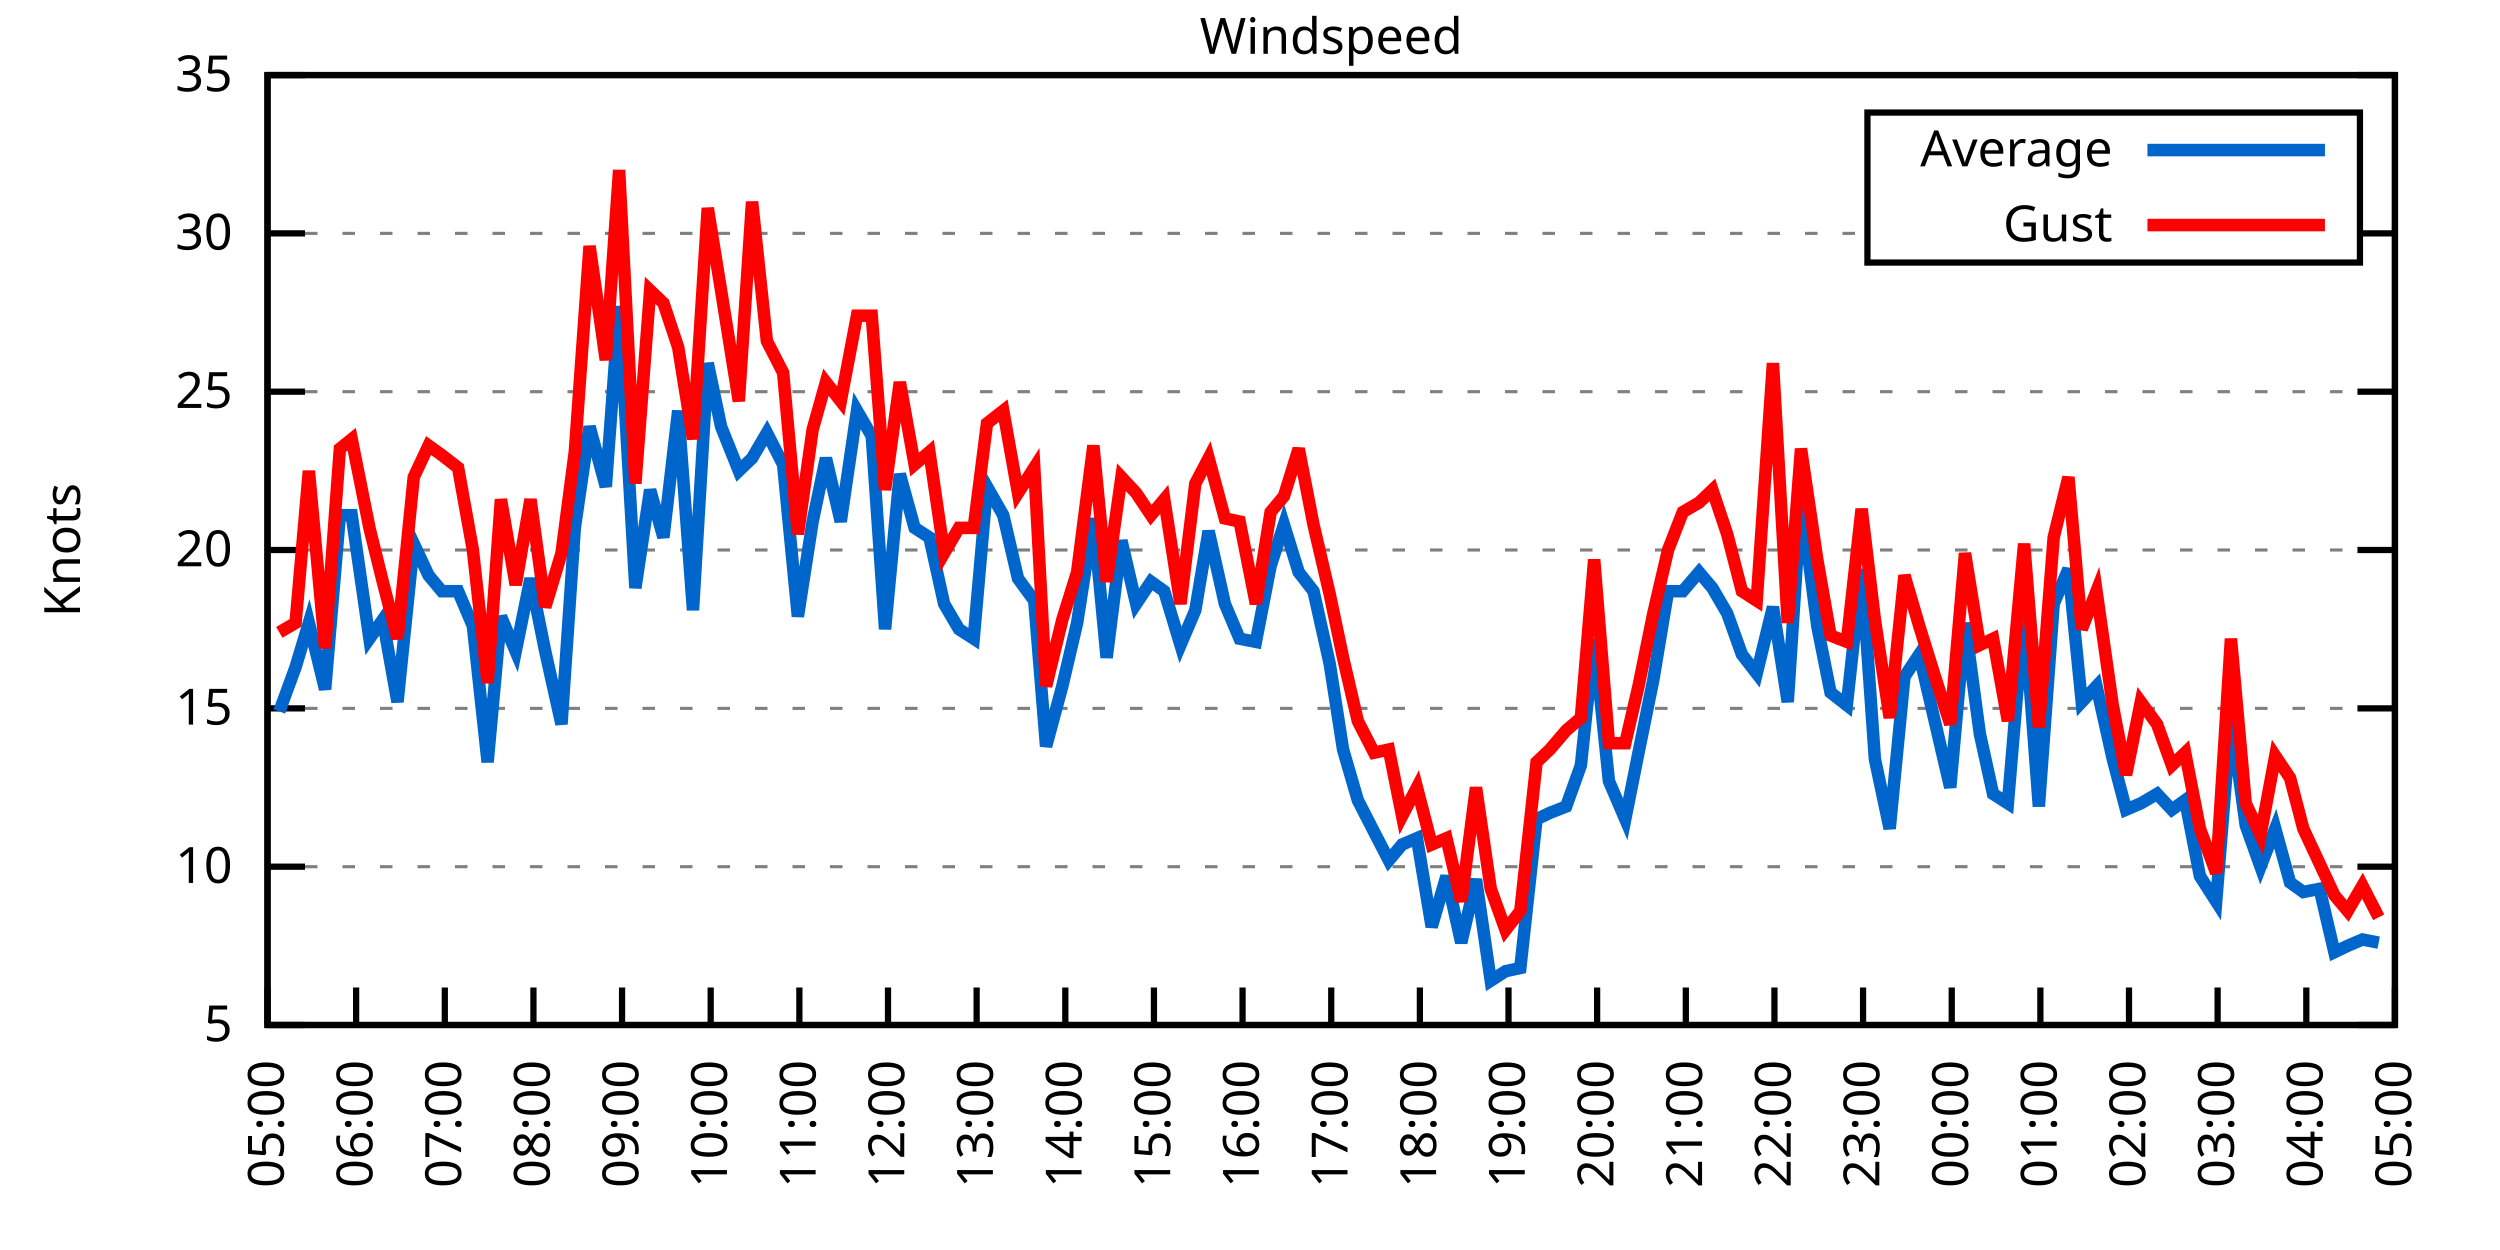
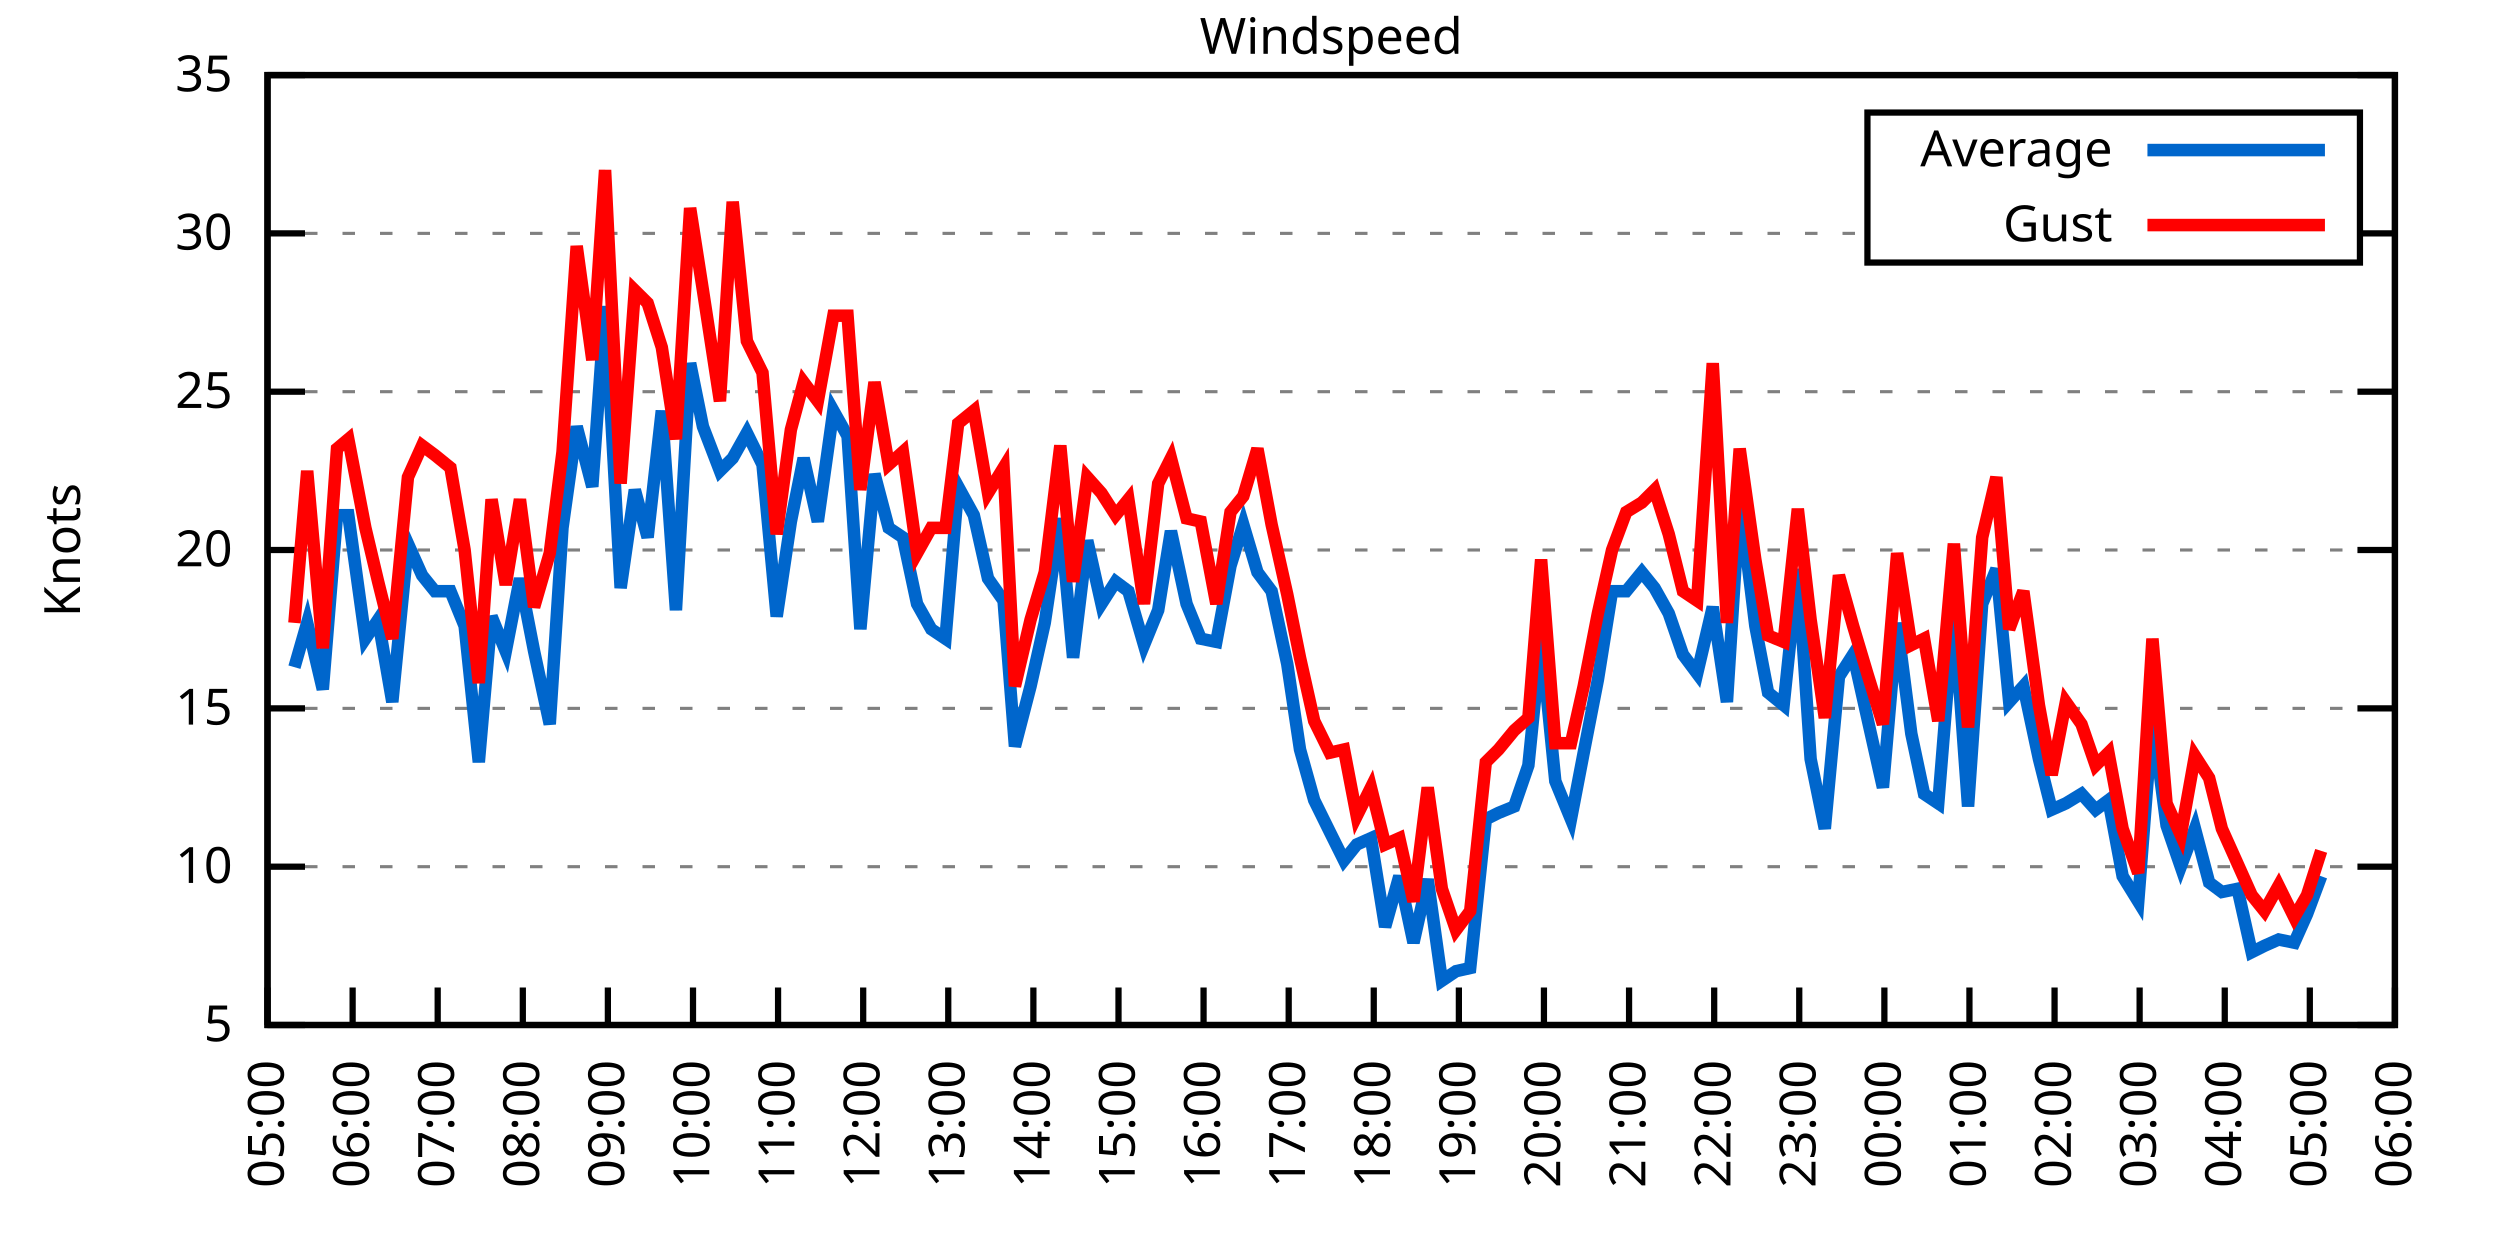
<svg xmlns="http://www.w3.org/2000/svg" xmlns:xlink="http://www.w3.org/1999/xlink" width="400" height="200" viewBox="0 0 400 200">
  <g id="gnuplot_canvas">
    <rect x="0" y="0" width="400" height="200" fill="none" />
    <defs>
      <circle id="gpDot" r="0.5" stroke-width="0.5" stroke="currentColor" />
      <path id="gpPt0" stroke-width="0.333" stroke="currentColor" d="M-1,0 h2 M0,-1 v2" />
      <path id="gpPt1" stroke-width="0.333" stroke="currentColor" d="M-1,-1 L1,1 M1,-1 L-1,1" />
      <path id="gpPt2" stroke-width="0.333" stroke="currentColor" d="M-1,0 L1,0 M0,-1 L0,1 M-1,-1 L1,1 M-1,1 L1,-1" />
      <rect id="gpPt3" stroke-width="0.333" stroke="currentColor" x="-1" y="-1" width="2" height="2" />
      <rect id="gpPt4" stroke-width="0.333" stroke="currentColor" fill="currentColor" x="-1" y="-1" width="2" height="2" />
      <circle id="gpPt5" stroke-width="0.333" stroke="currentColor" cx="0" cy="0" r="1" />
      <use xlink:href="#gpPt5" id="gpPt6" fill="currentColor" stroke="none" />
      <path id="gpPt7" stroke-width="0.333" stroke="currentColor" d="M0,-1.33 L-1.33,0.67 L1.33,0.67 z" />
      <use xlink:href="#gpPt7" id="gpPt8" fill="currentColor" stroke="none" />
      <use xlink:href="#gpPt7" id="gpPt9" stroke="currentColor" transform="rotate(180)" />
      <use xlink:href="#gpPt9" id="gpPt10" fill="currentColor" stroke="none" />
      <use xlink:href="#gpPt3" id="gpPt11" stroke="currentColor" transform="rotate(45)" />
      <use xlink:href="#gpPt11" id="gpPt12" fill="currentColor" stroke="none" />
      <path id="gpPt13" stroke-width="0.333" stroke="currentColor" d="M0,1.330 L1.265,0.411 L0.782,-1.067 L-0.782,-1.076 L-1.265,0.411 z" />
      <use xlink:href="#gpPt13" id="gpPt14" fill="currentColor" stroke="none" />
      <filter id="textbox" filterUnits="objectBoundingBox" x="0" y="0" height="1" width="1">
        <feFlood flood-color="white" flood-opacity="1" result="bgnd" />
        <feComposite in="SourceGraphic" in2="bgnd" operator="atop" />
      </filter>
      <filter id="greybox" filterUnits="objectBoundingBox" x="0" y="0" height="1" width="1">
        <feFlood flood-color="lightgrey" flood-opacity="1" result="grey" />
        <feComposite in="SourceGraphic" in2="grey" operator="atop" />
      </filter>
    </defs>
    <g fill="none" color="white" stroke="currentColor" stroke-width="1.00" stroke-linecap="butt" stroke-linejoin="miter">
</g>
    <g fill="none" color="black" stroke="currentColor" stroke-width="1.00" stroke-linecap="butt" stroke-linejoin="miter">
      <g stroke="none" shape-rendering="crispEdges">
        <polygon fill="rgb(255, 255, 255)" points="42.80,164.00 383.18,164.00 383.18,12.02 42.80,12.02 " />
      </g>
    </g>
    <g fill="none" color="black" stroke="currentColor" stroke-width="1.00" stroke-linecap="butt" stroke-linejoin="miter">
</g>
    <g fill="none" color="black" stroke="black" stroke-width="0.50" stroke-linecap="butt" stroke-linejoin="miter">
</g>
    <g fill="none" color="gray" stroke="currentColor" stroke-width="0.50" stroke-linecap="butt" stroke-linejoin="miter">
      <path stroke="gray" stroke-dasharray="2,4" class="gridline" d="M42.80,164.00 L383.19,164.00  " />
    </g>
    <g fill="none" color="gray" stroke="gray" stroke-width="1.00" stroke-linecap="butt" stroke-linejoin="miter">
</g>
    <g fill="none" color="black" stroke="currentColor" stroke-width="1.00" stroke-linecap="butt" stroke-linejoin="miter">
      <path stroke="black" d="M42.80,164.00 L48.80,164.00 M383.19,164.00 L377.19,164.00  " />
      <g transform="translate(37.20,166.60)" stroke="none" fill="black" font-family="Sans" font-size="8.00" text-anchor="end">
        <text>
          <tspan font-family="Sans"> 5</tspan>
        </text>
      </g>
    </g>
    <g fill="none" color="black" stroke="currentColor" stroke-width="1.00" stroke-linecap="butt" stroke-linejoin="miter">
</g>
    <g fill="none" color="black" stroke="black" stroke-width="0.50" stroke-linecap="butt" stroke-linejoin="miter">
</g>
    <g fill="none" color="gray" stroke="currentColor" stroke-width="0.50" stroke-linecap="butt" stroke-linejoin="miter">
      <path stroke="gray" stroke-dasharray="2,4" class="gridline" d="M42.80,138.67 L383.19,138.67  " />
    </g>
    <g fill="none" color="gray" stroke="gray" stroke-width="1.00" stroke-linecap="butt" stroke-linejoin="miter">
</g>
    <g fill="none" color="black" stroke="currentColor" stroke-width="1.00" stroke-linecap="butt" stroke-linejoin="miter">
      <path stroke="black" d="M42.80,138.67 L48.80,138.67 M383.19,138.67 L377.19,138.67  " />
      <g transform="translate(37.20,141.27)" stroke="none" fill="black" font-family="Sans" font-size="8.00" text-anchor="end">
        <text>
          <tspan font-family="Sans"> 10</tspan>
        </text>
      </g>
    </g>
    <g fill="none" color="black" stroke="currentColor" stroke-width="1.00" stroke-linecap="butt" stroke-linejoin="miter">
</g>
    <g fill="none" color="black" stroke="black" stroke-width="0.50" stroke-linecap="butt" stroke-linejoin="miter">
</g>
    <g fill="none" color="gray" stroke="currentColor" stroke-width="0.50" stroke-linecap="butt" stroke-linejoin="miter">
      <path stroke="gray" stroke-dasharray="2,4" class="gridline" d="M42.80,113.34 L383.19,113.34  " />
    </g>
    <g fill="none" color="gray" stroke="gray" stroke-width="1.00" stroke-linecap="butt" stroke-linejoin="miter">
</g>
    <g fill="none" color="black" stroke="currentColor" stroke-width="1.00" stroke-linecap="butt" stroke-linejoin="miter">
      <path stroke="black" d="M42.80,113.34 L48.80,113.34 M383.19,113.34 L377.19,113.34  " />
      <g transform="translate(37.20,115.94)" stroke="none" fill="black" font-family="Sans" font-size="8.00" text-anchor="end">
        <text>
          <tspan font-family="Sans"> 15</tspan>
        </text>
      </g>
    </g>
    <g fill="none" color="black" stroke="currentColor" stroke-width="1.00" stroke-linecap="butt" stroke-linejoin="miter">
</g>
    <g fill="none" color="black" stroke="black" stroke-width="0.50" stroke-linecap="butt" stroke-linejoin="miter">
</g>
    <g fill="none" color="gray" stroke="currentColor" stroke-width="0.50" stroke-linecap="butt" stroke-linejoin="miter">
      <path stroke="gray" stroke-dasharray="2,4" class="gridline" d="M42.80,88.00 L383.19,88.00  " />
    </g>
    <g fill="none" color="gray" stroke="gray" stroke-width="1.00" stroke-linecap="butt" stroke-linejoin="miter">
</g>
    <g fill="none" color="black" stroke="currentColor" stroke-width="1.00" stroke-linecap="butt" stroke-linejoin="miter">
      <path stroke="black" d="M42.80,88.00 L48.80,88.00 M383.19,88.00 L377.19,88.00  " />
      <g transform="translate(37.20,90.60)" stroke="none" fill="black" font-family="Sans" font-size="8.00" text-anchor="end">
        <text>
          <tspan font-family="Sans"> 20</tspan>
        </text>
      </g>
    </g>
    <g fill="none" color="black" stroke="currentColor" stroke-width="1.00" stroke-linecap="butt" stroke-linejoin="miter">
</g>
    <g fill="none" color="black" stroke="black" stroke-width="0.50" stroke-linecap="butt" stroke-linejoin="miter">
</g>
    <g fill="none" color="gray" stroke="currentColor" stroke-width="0.50" stroke-linecap="butt" stroke-linejoin="miter">
      <path stroke="gray" stroke-dasharray="2,4" class="gridline" d="M42.80,62.67 L383.19,62.67  " />
    </g>
    <g fill="none" color="gray" stroke="gray" stroke-width="1.00" stroke-linecap="butt" stroke-linejoin="miter">
</g>
    <g fill="none" color="black" stroke="currentColor" stroke-width="1.00" stroke-linecap="butt" stroke-linejoin="miter">
      <path stroke="black" d="M42.80,62.67 L48.80,62.67 M383.19,62.67 L377.19,62.67  " />
      <g transform="translate(37.20,65.27)" stroke="none" fill="black" font-family="Sans" font-size="8.00" text-anchor="end">
        <text>
          <tspan font-family="Sans"> 25</tspan>
        </text>
      </g>
    </g>
    <g fill="none" color="black" stroke="currentColor" stroke-width="1.00" stroke-linecap="butt" stroke-linejoin="miter">
</g>
    <g fill="none" color="black" stroke="black" stroke-width="0.50" stroke-linecap="butt" stroke-linejoin="miter">
</g>
    <g fill="none" color="gray" stroke="currentColor" stroke-width="0.50" stroke-linecap="butt" stroke-linejoin="miter">
      <path stroke="gray" stroke-dasharray="2,4" class="gridline" d="M42.80,37.34 L298.79,37.34 M377.59,37.34 L383.19,37.34  " />
    </g>
    <g fill="none" color="gray" stroke="gray" stroke-width="1.00" stroke-linecap="butt" stroke-linejoin="miter">
</g>
    <g fill="none" color="black" stroke="currentColor" stroke-width="1.00" stroke-linecap="butt" stroke-linejoin="miter">
      <path stroke="black" d="M42.80,37.34 L48.80,37.34 M383.19,37.34 L377.19,37.34  " />
      <g transform="translate(37.20,39.94)" stroke="none" fill="black" font-family="Sans" font-size="8.00" text-anchor="end">
        <text>
          <tspan font-family="Sans"> 30</tspan>
        </text>
      </g>
    </g>
    <g fill="none" color="black" stroke="currentColor" stroke-width="1.00" stroke-linecap="butt" stroke-linejoin="miter">
</g>
    <g fill="none" color="black" stroke="black" stroke-width="0.50" stroke-linecap="butt" stroke-linejoin="miter">
</g>
    <g fill="none" color="gray" stroke="currentColor" stroke-width="0.50" stroke-linecap="butt" stroke-linejoin="miter">
      <path stroke="gray" stroke-dasharray="2,4" class="gridline" d="M42.80,12.01 L383.19,12.01  " />
    </g>
    <g fill="none" color="gray" stroke="gray" stroke-width="1.00" stroke-linecap="butt" stroke-linejoin="miter">
</g>
    <g fill="none" color="black" stroke="currentColor" stroke-width="1.00" stroke-linecap="butt" stroke-linejoin="miter">
      <path stroke="black" d="M42.80,12.01 L48.80,12.01 M383.19,12.01 L377.19,12.01  " />
      <g transform="translate(37.20,14.61)" stroke="none" fill="black" font-family="Sans" font-size="8.00" text-anchor="end">
        <text>
          <tspan font-family="Sans"> 35</tspan>
        </text>
      </g>
    </g>
    <g fill="none" color="black" stroke="currentColor" stroke-width="1.00" stroke-linecap="butt" stroke-linejoin="miter">
      <path stroke="black" d="M42.80,164.00 L42.80,158.00  " />
      <g transform="translate(45.40,169.60) rotate(270.00)" stroke="none" fill="black" font-family="Sans" font-size="8.00" text-anchor="end">
        <text>
          <tspan font-family="Sans">05:00</tspan>
        </text>
      </g>
    </g>
    <g fill="none" color="black" stroke="currentColor" stroke-width="1.00" stroke-linecap="butt" stroke-linejoin="miter">
-       <path stroke="black" d="M56.98,164.00 L56.98,158.00  " />
-       <g transform="translate(59.58,169.60) rotate(270.00)" stroke="none" fill="black" font-family="Sans" font-size="8.00" text-anchor="end">
+       <path stroke="black" d="M56.42,164.00 L56.42,158.00  " />
+       <g transform="translate(59.02,169.60) rotate(270.00)" stroke="none" fill="black" font-family="Sans" font-size="8.00" text-anchor="end">
        <text>
          <tspan font-family="Sans">06:00</tspan>
        </text>
      </g>
    </g>
    <g fill="none" color="black" stroke="currentColor" stroke-width="1.00" stroke-linecap="butt" stroke-linejoin="miter">
-       <path stroke="black" d="M71.17,164.00 L71.17,158.00  " />
-       <g transform="translate(73.77,169.60) rotate(270.00)" stroke="none" fill="black" font-family="Sans" font-size="8.00" text-anchor="end">
+       <path stroke="black" d="M70.03,164.00 L70.03,158.00  " />
+       <g transform="translate(72.63,169.60) rotate(270.00)" stroke="none" fill="black" font-family="Sans" font-size="8.00" text-anchor="end">
        <text>
          <tspan font-family="Sans">07:00</tspan>
        </text>
      </g>
    </g>
    <g fill="none" color="black" stroke="currentColor" stroke-width="1.00" stroke-linecap="butt" stroke-linejoin="miter">
-       <path stroke="black" d="M85.35,164.00 L85.35,158.00  " />
-       <g transform="translate(87.95,169.60) rotate(270.00)" stroke="none" fill="black" font-family="Sans" font-size="8.00" text-anchor="end">
+       <path stroke="black" d="M83.65,164.00 L83.65,158.00  " />
+       <g transform="translate(86.25,169.60) rotate(270.00)" stroke="none" fill="black" font-family="Sans" font-size="8.00" text-anchor="end">
        <text>
          <tspan font-family="Sans">08:00</tspan>
        </text>
      </g>
    </g>
    <g fill="none" color="black" stroke="currentColor" stroke-width="1.00" stroke-linecap="butt" stroke-linejoin="miter">
-       <path stroke="black" d="M99.53,164.00 L99.53,158.00  " />
-       <g transform="translate(102.13,169.60) rotate(270.00)" stroke="none" fill="black" font-family="Sans" font-size="8.00" text-anchor="end">
+       <path stroke="black" d="M97.26,164.00 L97.26,158.00  " />
+       <g transform="translate(99.86,169.60) rotate(270.00)" stroke="none" fill="black" font-family="Sans" font-size="8.00" text-anchor="end">
        <text>
          <tspan font-family="Sans">09:00</tspan>
        </text>
      </g>
    </g>
    <g fill="none" color="black" stroke="currentColor" stroke-width="1.00" stroke-linecap="butt" stroke-linejoin="miter">
-       <path stroke="black" d="M113.71,164.00 L113.71,158.00  " />
-       <g transform="translate(116.31,169.60) rotate(270.00)" stroke="none" fill="black" font-family="Sans" font-size="8.00" text-anchor="end">
+       <path stroke="black" d="M110.88,164.00 L110.88,158.00  " />
+       <g transform="translate(113.48,169.60) rotate(270.00)" stroke="none" fill="black" font-family="Sans" font-size="8.00" text-anchor="end">
        <text>
          <tspan font-family="Sans">10:00</tspan>
        </text>
      </g>
    </g>
    <g fill="none" color="black" stroke="currentColor" stroke-width="1.00" stroke-linecap="butt" stroke-linejoin="miter">
-       <path stroke="black" d="M127.90,164.00 L127.90,158.00  " />
-       <g transform="translate(130.50,169.60) rotate(270.00)" stroke="none" fill="black" font-family="Sans" font-size="8.00" text-anchor="end">
+       <path stroke="black" d="M124.49,164.00 L124.49,158.00  " />
+       <g transform="translate(127.09,169.60) rotate(270.00)" stroke="none" fill="black" font-family="Sans" font-size="8.00" text-anchor="end">
        <text>
          <tspan font-family="Sans">11:00</tspan>
        </text>
      </g>
    </g>
    <g fill="none" color="black" stroke="currentColor" stroke-width="1.00" stroke-linecap="butt" stroke-linejoin="miter">
-       <path stroke="black" d="M142.08,164.00 L142.08,158.00  " />
-       <g transform="translate(144.68,169.60) rotate(270.00)" stroke="none" fill="black" font-family="Sans" font-size="8.00" text-anchor="end">
+       <path stroke="black" d="M138.11,164.00 L138.11,158.00  " />
+       <g transform="translate(140.71,169.60) rotate(270.00)" stroke="none" fill="black" font-family="Sans" font-size="8.00" text-anchor="end">
        <text>
          <tspan font-family="Sans">12:00</tspan>
        </text>
      </g>
    </g>
    <g fill="none" color="black" stroke="currentColor" stroke-width="1.00" stroke-linecap="butt" stroke-linejoin="miter">
-       <path stroke="black" d="M156.26,164.00 L156.26,158.00  " />
-       <g transform="translate(158.86,169.60) rotate(270.00)" stroke="none" fill="black" font-family="Sans" font-size="8.00" text-anchor="end">
+       <path stroke="black" d="M151.72,164.00 L151.72,158.00  " />
+       <g transform="translate(154.32,169.60) rotate(270.00)" stroke="none" fill="black" font-family="Sans" font-size="8.00" text-anchor="end">
        <text>
          <tspan font-family="Sans">13:00</tspan>
        </text>
      </g>
    </g>
    <g fill="none" color="black" stroke="currentColor" stroke-width="1.00" stroke-linecap="butt" stroke-linejoin="miter">
-       <path stroke="black" d="M170.45,164.00 L170.45,158.00  " />
-       <g transform="translate(173.05,169.60) rotate(270.00)" stroke="none" fill="black" font-family="Sans" font-size="8.00" text-anchor="end">
+       <path stroke="black" d="M165.34,164.00 L165.34,158.00  " />
+       <g transform="translate(167.94,169.60) rotate(270.00)" stroke="none" fill="black" font-family="Sans" font-size="8.00" text-anchor="end">
        <text>
          <tspan font-family="Sans">14:00</tspan>
        </text>
      </g>
    </g>
    <g fill="none" color="black" stroke="currentColor" stroke-width="1.00" stroke-linecap="butt" stroke-linejoin="miter">
-       <path stroke="black" d="M184.63,164.00 L184.63,158.00  " />
-       <g transform="translate(187.23,169.60) rotate(270.00)" stroke="none" fill="black" font-family="Sans" font-size="8.00" text-anchor="end">
+       <path stroke="black" d="M178.96,164.00 L178.96,158.00  " />
+       <g transform="translate(181.56,169.60) rotate(270.00)" stroke="none" fill="black" font-family="Sans" font-size="8.00" text-anchor="end">
        <text>
          <tspan font-family="Sans">15:00</tspan>
        </text>
      </g>
    </g>
    <g fill="none" color="black" stroke="currentColor" stroke-width="1.00" stroke-linecap="butt" stroke-linejoin="miter">
-       <path stroke="black" d="M198.81,164.00 L198.81,158.00  " />
-       <g transform="translate(201.41,169.60) rotate(270.00)" stroke="none" fill="black" font-family="Sans" font-size="8.00" text-anchor="end">
+       <path stroke="black" d="M192.57,164.00 L192.57,158.00  " />
+       <g transform="translate(195.17,169.60) rotate(270.00)" stroke="none" fill="black" font-family="Sans" font-size="8.00" text-anchor="end">
        <text>
          <tspan font-family="Sans">16:00</tspan>
        </text>
      </g>
    </g>
    <g fill="none" color="black" stroke="currentColor" stroke-width="1.00" stroke-linecap="butt" stroke-linejoin="miter">
-       <path stroke="black" d="M213.00,164.00 L213.00,158.00  " />
-       <g transform="translate(215.60,169.60) rotate(270.00)" stroke="none" fill="black" font-family="Sans" font-size="8.00" text-anchor="end">
+       <path stroke="black" d="M206.19,164.00 L206.19,158.00  " />
+       <g transform="translate(208.79,169.60) rotate(270.00)" stroke="none" fill="black" font-family="Sans" font-size="8.00" text-anchor="end">
        <text>
          <tspan font-family="Sans">17:00</tspan>
        </text>
      </g>
    </g>
    <g fill="none" color="black" stroke="currentColor" stroke-width="1.00" stroke-linecap="butt" stroke-linejoin="miter">
-       <path stroke="black" d="M227.18,164.00 L227.18,158.00  " />
-       <g transform="translate(229.78,169.60) rotate(270.00)" stroke="none" fill="black" font-family="Sans" font-size="8.00" text-anchor="end">
+       <path stroke="black" d="M219.80,164.00 L219.80,158.00  " />
+       <g transform="translate(222.40,169.60) rotate(270.00)" stroke="none" fill="black" font-family="Sans" font-size="8.00" text-anchor="end">
        <text>
          <tspan font-family="Sans">18:00</tspan>
        </text>
      </g>
    </g>
    <g fill="none" color="black" stroke="currentColor" stroke-width="1.00" stroke-linecap="butt" stroke-linejoin="miter">
-       <path stroke="black" d="M241.36,164.00 L241.36,158.00  " />
-       <g transform="translate(243.96,169.60) rotate(270.00)" stroke="none" fill="black" font-family="Sans" font-size="8.00" text-anchor="end">
+       <path stroke="black" d="M233.42,164.00 L233.42,158.00  " />
+       <g transform="translate(236.02,169.60) rotate(270.00)" stroke="none" fill="black" font-family="Sans" font-size="8.00" text-anchor="end">
        <text>
          <tspan font-family="Sans">19:00</tspan>
        </text>
      </g>
    </g>
    <g fill="none" color="black" stroke="currentColor" stroke-width="1.00" stroke-linecap="butt" stroke-linejoin="miter">
-       <path stroke="black" d="M255.54,164.00 L255.54,158.00  " />
-       <g transform="translate(258.14,169.60) rotate(270.00)" stroke="none" fill="black" font-family="Sans" font-size="8.00" text-anchor="end">
+       <path stroke="black" d="M247.03,164.00 L247.03,158.00  " />
+       <g transform="translate(249.63,169.60) rotate(270.00)" stroke="none" fill="black" font-family="Sans" font-size="8.00" text-anchor="end">
        <text>
          <tspan font-family="Sans">20:00</tspan>
        </text>
      </g>
    </g>
    <g fill="none" color="black" stroke="currentColor" stroke-width="1.00" stroke-linecap="butt" stroke-linejoin="miter">
-       <path stroke="black" d="M269.73,164.00 L269.73,158.00  " />
-       <g transform="translate(272.33,169.60) rotate(270.00)" stroke="none" fill="black" font-family="Sans" font-size="8.00" text-anchor="end">
+       <path stroke="black" d="M260.65,164.00 L260.65,158.00  " />
+       <g transform="translate(263.25,169.60) rotate(270.00)" stroke="none" fill="black" font-family="Sans" font-size="8.00" text-anchor="end">
        <text>
          <tspan font-family="Sans">21:00</tspan>
        </text>
      </g>
    </g>
    <g fill="none" color="black" stroke="currentColor" stroke-width="1.00" stroke-linecap="butt" stroke-linejoin="miter">
-       <path stroke="black" d="M283.91,164.00 L283.91,158.00  " />
-       <g transform="translate(286.51,169.60) rotate(270.00)" stroke="none" fill="black" font-family="Sans" font-size="8.00" text-anchor="end">
+       <path stroke="black" d="M274.27,164.00 L274.27,158.00  " />
+       <g transform="translate(276.87,169.60) rotate(270.00)" stroke="none" fill="black" font-family="Sans" font-size="8.00" text-anchor="end">
        <text>
          <tspan font-family="Sans">22:00</tspan>
        </text>
      </g>
    </g>
    <g fill="none" color="black" stroke="currentColor" stroke-width="1.00" stroke-linecap="butt" stroke-linejoin="miter">
-       <path stroke="black" d="M298.09,164.00 L298.09,158.00  " />
-       <g transform="translate(300.69,169.60) rotate(270.00)" stroke="none" fill="black" font-family="Sans" font-size="8.00" text-anchor="end">
+       <path stroke="black" d="M287.88,164.00 L287.88,158.00  " />
+       <g transform="translate(290.48,169.60) rotate(270.00)" stroke="none" fill="black" font-family="Sans" font-size="8.00" text-anchor="end">
        <text>
          <tspan font-family="Sans">23:00</tspan>
        </text>
      </g>
    </g>
    <g fill="none" color="black" stroke="currentColor" stroke-width="1.00" stroke-linecap="butt" stroke-linejoin="miter">
-       <path stroke="black" d="M312.28,164.00 L312.28,158.00  " />
-       <g transform="translate(314.88,169.60) rotate(270.00)" stroke="none" fill="black" font-family="Sans" font-size="8.00" text-anchor="end">
+       <path stroke="black" d="M301.50,164.00 L301.50,158.00  " />
+       <g transform="translate(304.10,169.60) rotate(270.00)" stroke="none" fill="black" font-family="Sans" font-size="8.00" text-anchor="end">
        <text>
          <tspan font-family="Sans">00:00</tspan>
        </text>
      </g>
    </g>
    <g fill="none" color="black" stroke="currentColor" stroke-width="1.00" stroke-linecap="butt" stroke-linejoin="miter">
-       <path stroke="black" d="M326.46,164.00 L326.46,158.00  " />
-       <g transform="translate(329.06,169.60) rotate(270.00)" stroke="none" fill="black" font-family="Sans" font-size="8.00" text-anchor="end">
+       <path stroke="black" d="M315.11,164.00 L315.11,158.00  " />
+       <g transform="translate(317.71,169.60) rotate(270.00)" stroke="none" fill="black" font-family="Sans" font-size="8.00" text-anchor="end">
        <text>
          <tspan font-family="Sans">01:00</tspan>
        </text>
      </g>
    </g>
    <g fill="none" color="black" stroke="currentColor" stroke-width="1.00" stroke-linecap="butt" stroke-linejoin="miter">
-       <path stroke="black" d="M340.64,164.00 L340.64,158.00  " />
-       <g transform="translate(343.24,169.60) rotate(270.00)" stroke="none" fill="black" font-family="Sans" font-size="8.00" text-anchor="end">
+       <path stroke="black" d="M328.73,164.00 L328.73,158.00  " />
+       <g transform="translate(331.33,169.60) rotate(270.00)" stroke="none" fill="black" font-family="Sans" font-size="8.00" text-anchor="end">
        <text>
          <tspan font-family="Sans">02:00</tspan>
        </text>
      </g>
    </g>
    <g fill="none" color="black" stroke="currentColor" stroke-width="1.00" stroke-linecap="butt" stroke-linejoin="miter">
-       <path stroke="black" d="M354.82,164.00 L354.82,158.00  " />
-       <g transform="translate(357.42,169.60) rotate(270.00)" stroke="none" fill="black" font-family="Sans" font-size="8.00" text-anchor="end">
+       <path stroke="black" d="M342.34,164.00 L342.34,158.00  " />
+       <g transform="translate(344.94,169.60) rotate(270.00)" stroke="none" fill="black" font-family="Sans" font-size="8.00" text-anchor="end">
        <text>
          <tspan font-family="Sans">03:00</tspan>
        </text>
      </g>
    </g>
    <g fill="none" color="black" stroke="currentColor" stroke-width="1.00" stroke-linecap="butt" stroke-linejoin="miter">
-       <path stroke="black" d="M369.01,164.00 L369.01,158.00  " />
-       <g transform="translate(371.61,169.60) rotate(270.00)" stroke="none" fill="black" font-family="Sans" font-size="8.00" text-anchor="end">
+       <path stroke="black" d="M355.96,164.00 L355.96,158.00  " />
+       <g transform="translate(358.56,169.60) rotate(270.00)" stroke="none" fill="black" font-family="Sans" font-size="8.00" text-anchor="end">
        <text>
          <tspan font-family="Sans">04:00</tspan>
+         </text>
+       </g>
+     </g>
+     <g fill="none" color="black" stroke="currentColor" stroke-width="1.00" stroke-linecap="butt" stroke-linejoin="miter">
+       <path stroke="black" d="M369.57,164.00 L369.57,158.00  " />
+       <g transform="translate(372.17,169.60) rotate(270.00)" stroke="none" fill="black" font-family="Sans" font-size="8.00" text-anchor="end">
+         <text>
+           <tspan font-family="Sans">05:00</tspan>
        </text>
      </g>
    </g>
    <g fill="none" color="black" stroke="currentColor" stroke-width="1.00" stroke-linecap="butt" stroke-linejoin="miter">
      <path stroke="black" d="M383.19,164.00 L383.19,158.00  " />
      <g transform="translate(385.79,169.60) rotate(270.00)" stroke="none" fill="black" font-family="Sans" font-size="8.00" text-anchor="end">
        <text>
-           <tspan font-family="Sans">05:00</tspan>
+           <tspan font-family="Sans">06:00</tspan>
        </text>
      </g>
    </g>
    <g fill="none" color="black" stroke="currentColor" stroke-width="1.00" stroke-linecap="butt" stroke-linejoin="miter">
</g>
    <g fill="none" color="black" stroke="currentColor" stroke-width="1.00" stroke-linecap="butt" stroke-linejoin="miter">
      <path stroke="black" d="M42.80,12.01 L42.80,164.00 L383.19,164.00 L383.19,12.01 L42.80,12.01 Z  " />
    </g>
    <g fill="none" color="black" stroke="currentColor" stroke-width="1.00" stroke-linecap="butt" stroke-linejoin="miter">
</g>
    <g fill="none" color="black" stroke="currentColor" stroke-width="1.00" stroke-linecap="butt" stroke-linejoin="miter">
      <path stroke="black" d="M298.79,42.01 L298.79,18.01 L377.59,18.01 L377.59,42.01 L298.79,42.01 Z  " />
    </g>
    <g id="Windspeed_plot_1">
      <g fill="none" color="white" stroke="black" stroke-width="2.00" stroke-linecap="butt" stroke-linejoin="miter">
</g>
      <g fill="none" color="black" stroke="currentColor" stroke-width="2.00" stroke-linecap="butt" stroke-linejoin="miter">
        <g transform="translate(337.99,26.61)" stroke="none" fill="black" font-family="Sans" font-size="8.00" text-anchor="end">
          <text>
            <tspan font-family="Sans">Average</tspan>
          </text>
        </g>
      </g>
      <g fill="none" color="black" stroke="currentColor" stroke-width="2.00" stroke-linecap="butt" stroke-linejoin="miter">
-         <path stroke="rgb(  0, 102, 204)" d="M343.59,24.01 L371.99,24.01 M44.69,113.84 L47.29,106.75 L49.42,99.66 L52.02,110.30 L54.38,82.43 L56.27,82.43   L59.11,102.19 L61.24,99.15 L63.60,112.32 L66.20,86.99 L68.57,92.06 L70.69,94.59 L73.29,94.59 L75.66,100.16   L78.02,121.95 L80.15,98.64 L82.51,104.22 L84.88,92.56 L87.24,104.22 L89.84,115.87 L91.97,84.46 L94.33,68.25   L96.93,77.87 L99.06,48.99 L101.66,94.08 L104.02,78.38 L106.15,85.98 L108.51,65.71 L110.88,97.63 L113.24,58.11   L115.37,68.25 L118.21,75.34 L120.33,73.31 L122.70,69.26 L125.30,74.33 L127.66,98.64 L130.02,83.45 L132.15,73.31   L134.52,83.45 L137.12,65.71 L139.48,69.77 L141.61,100.67 L143.97,75.85 L146.34,84.46 L148.70,85.98 L151.06,96.62   L153.43,100.67 L155.79,102.19 L157.92,77.87 L160.52,82.43 L162.88,92.56 L165.48,96.11 L167.37,119.42 L169.97,109.79   L172.34,99.66 L174.94,82.94 L177.06,105.23 L179.43,86.49 L181.79,96.62 L184.16,93.07 L186.28,94.59 L188.88,103.20   L191.25,97.63 L193.38,84.97 L195.98,96.62 L198.34,102.19 L200.94,102.70 L203.30,90.54 L205.43,83.95 L207.79,91.55   L210.16,94.59 L212.76,106.24 L214.89,119.92 L217.25,128.03 L219.85,133.10 L222.21,137.66 L224.34,135.12 L226.71,134.11   L229.07,148.29 L231.43,140.19 L233.80,150.83 L236.16,140.69 L238.52,156.91 L240.89,155.39 L243.25,154.88 L245.85,131.07   L247.98,130.06 L250.58,129.04 L252.94,122.46 L255.07,102.19 L257.43,124.99 L260.04,131.07 L262.16,120.43 L264.53,108.78   L266.89,94.59 L269.25,94.59 L271.85,91.55 L273.98,94.08 L276.35,98.14 L278.71,104.72 L281.07,107.76 L283.67,97.12   L286.04,112.32 L288.16,79.90 L290.76,100.16 L292.89,110.80 L295.49,112.83 L297.86,91.04 L299.98,121.44 L302.35,132.59   L304.71,108.27 L307.08,104.72 L309.44,114.86 L312.04,126.00 L314.40,99.66 L316.77,117.39 L318.89,127.02 L321.26,128.54   L323.86,97.63 L326.22,129.04 L328.59,96.62 L330.95,91.04 L333.08,112.32 L335.44,109.79 L338.04,121.44 L340.17,129.55   L342.53,128.54 L345.13,127.02 L347.50,129.55 L349.62,128.03 L351.99,140.19 L354.59,144.24 L356.95,114.86 L359.32,132.08   L361.68,138.67 L364.04,132.59 L366.41,141.20 L368.53,142.72 L371.13,142.21 L373.50,152.35 L375.63,151.33 L377.99,150.32   L380.59,150.83  " />
+         <path stroke="rgb(  0, 102, 204)" d="M343.59,24.01 L371.99,24.01 M47.11,106.75 L49.15,99.66 L51.65,110.30 L53.92,82.43 L55.73,82.43 L58.46,102.19   L60.50,99.15 L62.77,112.32 L65.27,86.99 L67.54,92.06 L69.58,94.59 L72.07,94.59 L74.34,100.16 L76.61,121.95   L78.65,98.64 L80.92,104.22 L83.19,92.56 L85.46,104.22 L87.96,115.87 L90.00,84.46 L92.27,68.25 L94.77,77.87   L96.81,48.99 L99.30,94.08 L101.57,78.38 L103.62,85.98 L105.89,65.71 L108.15,97.63 L110.42,58.11 L112.47,68.25   L115.19,75.34 L117.23,73.31 L119.50,69.26 L122.00,74.33 L124.27,98.64 L126.54,83.45 L128.58,73.31 L130.85,83.45   L133.34,65.71 L135.61,69.77 L137.66,100.67 L139.92,75.85 L142.19,84.46 L144.46,85.98 L146.73,96.62 L149.00,100.67   L151.27,102.19 L153.31,77.87 L155.81,82.43 L158.08,92.56 L160.57,96.11 L162.39,119.42 L164.89,109.79 L167.16,99.66   L169.65,82.94 L171.69,105.23 L173.96,86.49 L176.23,96.62 L178.50,93.07 L180.54,94.59 L183.04,103.20 L185.31,97.63   L187.35,84.97 L189.85,96.62 L192.12,102.19 L194.61,102.70 L196.88,90.54 L198.93,83.95 L201.19,91.55 L203.46,94.59   L205.96,106.24 L208.00,119.92 L210.27,128.03 L212.77,133.10 L215.04,137.66 L217.08,135.12 L219.35,134.11 L221.62,148.29   L223.89,140.19 L226.16,150.83 L228.43,140.69 L230.70,156.91 L232.96,155.39 L235.23,154.88 L237.73,131.07 L239.77,130.06   L242.27,129.04 L244.54,122.46 L246.58,102.19 L248.85,124.99 L251.35,131.07 L253.39,120.43 L255.66,108.78 L257.93,94.59   L260.20,94.59 L262.69,91.55 L264.73,94.08 L267.00,98.14 L269.27,104.72 L271.54,107.76 L274.04,97.12 L276.31,112.32   L278.35,79.90 L280.85,100.16 L282.89,110.80 L285.38,112.83 L287.65,91.04 L289.70,121.44 L291.97,132.59 L294.23,108.27   L296.50,104.72 L298.77,114.86 L301.27,126.00 L303.54,99.66 L305.81,117.39 L307.85,127.02 L310.12,128.54 L312.62,97.63   L314.89,129.04 L317.15,96.62 L319.42,91.04 L321.47,112.32 L323.74,109.79 L326.23,121.44 L328.27,129.55 L330.54,128.54   L333.04,127.02 L335.31,129.55 L337.35,128.03 L339.62,140.19 L342.12,144.24 L344.39,114.86 L346.65,132.08 L348.92,138.67   L351.19,132.59 L353.46,141.20 L355.50,142.72 L358.00,142.21 L360.27,152.35 L362.31,151.33 L364.58,150.32 L367.08,150.83   L369.12,146.27 L371.39,140.19  " />
      </g>
    </g>
    <g id="Windspeed_plot_2">
      <g fill="none" color="black" stroke="currentColor" stroke-width="2.00" stroke-linecap="butt" stroke-linejoin="miter">
        <g transform="translate(337.99,38.61)" stroke="none" fill="black" font-family="Sans" font-size="8.00" text-anchor="end">
          <text>
            <tspan font-family="Sans">Gust</tspan>
          </text>
        </g>
      </g>
      <g fill="none" color="black" stroke="currentColor" stroke-width="2.00" stroke-linecap="butt" stroke-linejoin="miter">
-         <path stroke="rgb(255,   0,   0)" d="M343.59,36.01 L371.99,36.01 M44.69,101.18 L47.29,99.66 L49.42,75.34 L52.02,103.71 L54.38,71.79 L56.27,70.27   L59.11,84.46 L61.24,93.07 L63.60,102.19 L66.20,76.35 L68.57,71.29 L70.69,72.81 L73.29,74.83 L75.66,88.00   L78.02,109.28 L80.15,79.90 L82.51,93.58 L84.88,79.90 L87.24,97.12 L89.84,88.51 L91.97,72.30 L94.33,39.37   L96.93,57.61 L99.06,27.21 L101.66,77.37 L104.02,46.46 L106.15,48.49 L108.51,55.58 L110.88,70.27 L113.24,33.29   L115.37,46.46 L118.21,64.19 L120.33,32.28 L122.70,54.57 L125.30,59.63 L127.66,85.47 L130.02,68.75 L132.15,61.15   L134.52,64.19 L137.12,50.51 L139.48,50.51 L141.61,78.38 L143.97,61.15 L146.34,74.33 L148.70,72.30 L151.06,88.51   L153.43,84.46 L155.79,84.46 L157.92,67.74 L160.52,65.71 L162.88,78.89 L165.48,74.83 L167.37,109.79 L169.97,99.15   L172.34,91.55 L174.94,71.29 L177.06,93.07 L179.43,76.35 L181.79,78.89 L184.16,82.43 L186.28,79.90 L188.88,96.62   L191.25,77.37 L193.38,73.31 L195.98,82.94 L198.34,83.45 L200.94,96.62 L203.30,81.93 L205.43,79.39 L207.79,71.79   L210.16,83.95 L212.76,95.10 L214.89,105.23 L217.25,115.36 L219.85,120.43 L222.21,119.92 L224.34,130.56 L226.71,126.00   L229.07,135.12 L231.43,134.11 L233.80,144.24 L236.16,126.00 L238.52,142.21 L240.89,148.80 L243.25,145.76 L245.85,121.95   L247.98,119.92 L250.58,116.88 L252.94,114.86 L255.07,89.52 L257.43,118.91 L260.04,118.91 L262.16,109.79 L264.53,98.14   L266.89,88.00 L269.25,81.93 L271.85,80.41 L273.98,78.38 L276.35,85.47 L278.71,94.59 L281.07,96.11 L283.67,58.11   L286.04,99.66 L288.16,71.79 L290.76,89.52 L292.89,101.68 L295.49,102.70 L297.86,81.42 L299.98,99.15 L302.35,114.86   L304.71,92.06 L307.08,100.16 L309.44,107.76 L312.04,115.87 L314.40,88.51 L316.77,103.20 L318.89,102.19 L321.26,115.36   L323.86,86.99 L326.22,116.38 L328.59,85.98 L330.95,76.35 L333.08,100.67 L335.44,94.59 L338.04,112.83 L340.17,123.98   L342.53,112.32 L345.13,115.87 L347.50,122.46 L349.62,120.43 L351.99,132.59 L354.59,139.68 L356.95,102.19 L359.32,128.54   L361.68,133.60 L364.04,120.94 L366.41,124.48 L368.53,132.59 L371.13,138.16 L373.50,143.23 L375.63,145.76 L377.99,141.71   L380.59,146.77  " />
+         <path stroke="rgb(255,   0,   0)" d="M343.59,36.01 L371.99,36.01 M47.11,99.66 L49.15,75.34 L51.65,103.71 L53.92,71.79 L55.73,70.27 L58.46,84.46   L60.50,93.07 L62.77,102.19 L65.27,76.35 L67.54,71.29 L69.58,72.81 L72.07,74.83 L74.34,88.00 L76.61,109.28   L78.65,79.90 L80.92,93.58 L83.19,79.90 L85.46,97.12 L87.96,88.51 L90.00,72.30 L92.27,39.37 L94.77,57.61   L96.81,27.21 L99.30,77.37 L101.57,46.46 L103.62,48.49 L105.89,55.58 L108.15,70.27 L110.42,33.29 L112.47,46.46   L115.19,64.19 L117.23,32.28 L119.50,54.57 L122.00,59.63 L124.27,85.47 L126.54,68.75 L128.58,61.15 L130.85,64.19   L133.34,50.51 L135.61,50.51 L137.66,78.38 L139.92,61.15 L142.19,74.33 L144.46,72.30 L146.73,88.51 L149.00,84.46   L151.27,84.46 L153.31,67.74 L155.81,65.71 L158.08,78.89 L160.57,74.83 L162.39,109.79 L164.89,99.15 L167.16,91.55   L169.65,71.29 L171.69,93.07 L173.96,76.35 L176.23,78.89 L178.50,82.43 L180.54,79.90 L183.04,96.62 L185.31,77.37   L187.35,73.31 L189.85,82.94 L192.12,83.45 L194.61,96.62 L196.88,81.93 L198.93,79.39 L201.19,71.79 L203.46,83.95   L205.96,95.10 L208.00,105.23 L210.27,115.36 L212.77,120.43 L215.04,119.92 L217.08,130.56 L219.35,126.00 L221.62,135.12   L223.89,134.11 L226.16,144.24 L228.43,126.00 L230.70,142.21 L232.96,148.80 L235.23,145.76 L237.73,121.95 L239.77,119.92   L242.27,116.88 L244.54,114.86 L246.58,89.52 L248.85,118.91 L251.35,118.91 L253.39,109.79 L255.66,98.14 L257.93,88.00   L260.20,81.93 L262.69,80.41 L264.73,78.38 L267.00,85.47 L269.27,94.59 L271.54,96.11 L274.04,58.11 L276.31,99.66   L278.35,71.79 L280.85,89.52 L282.89,101.68 L285.38,102.70 L287.65,81.42 L289.70,99.15 L291.97,114.86 L294.23,92.06   L296.50,100.16 L298.77,107.76 L301.27,115.87 L303.54,88.51 L305.81,103.20 L307.85,102.19 L310.12,115.36 L312.62,86.99   L314.89,116.38 L317.15,85.98 L319.42,76.35 L321.47,100.67 L323.74,94.59 L326.23,112.83 L328.27,123.98 L330.54,112.32   L333.04,115.87 L335.31,122.46 L337.35,120.43 L339.62,132.59 L342.12,139.68 L344.39,102.19 L346.65,128.54 L348.92,133.60   L351.19,120.94 L353.46,124.48 L355.50,132.59 L358.00,138.16 L360.27,143.23 L362.31,145.76 L364.58,141.71 L367.08,146.77   L369.12,143.23 L371.39,136.14  " />
      </g>
    </g>
    <g fill="none" color="black" stroke="currentColor" stroke-width="2.00" stroke-linecap="butt" stroke-linejoin="miter">
</g>
    <g fill="none" color="black" stroke="black" stroke-width="1.00" stroke-linecap="butt" stroke-linejoin="miter">
</g>
    <g fill="none" color="black" stroke="currentColor" stroke-width="1.00" stroke-linecap="butt" stroke-linejoin="miter">
      <path stroke="black" d="M42.80,12.01 L42.80,164.00 L383.19,164.00 L383.19,12.01 L42.80,12.01 Z  " />
      <g transform="translate(12.80,88.01) rotate(270.00)" stroke="none" fill="black" font-family="Sans" font-size="8.00" text-anchor="middle">
        <text>
          <tspan font-family="Sans">Knots</tspan>
        </text>
      </g>
    </g>
    <g fill="none" color="black" stroke="currentColor" stroke-width="1.00" stroke-linecap="butt" stroke-linejoin="miter">
</g>
    <g fill="none" color="black" stroke="currentColor" stroke-width="1.00" stroke-linecap="butt" stroke-linejoin="miter">
      <g transform="translate(212.99,8.61)" stroke="none" fill="black" font-family="Sans" font-size="8.00" text-anchor="middle">
        <text>
          <tspan font-family="Sans">Windspeed</tspan>
        </text>
      </g>
    </g>
    <g fill="none" color="black" stroke="currentColor" stroke-width="1.00" stroke-linecap="butt" stroke-linejoin="miter">
</g>
  </g>
</svg>
